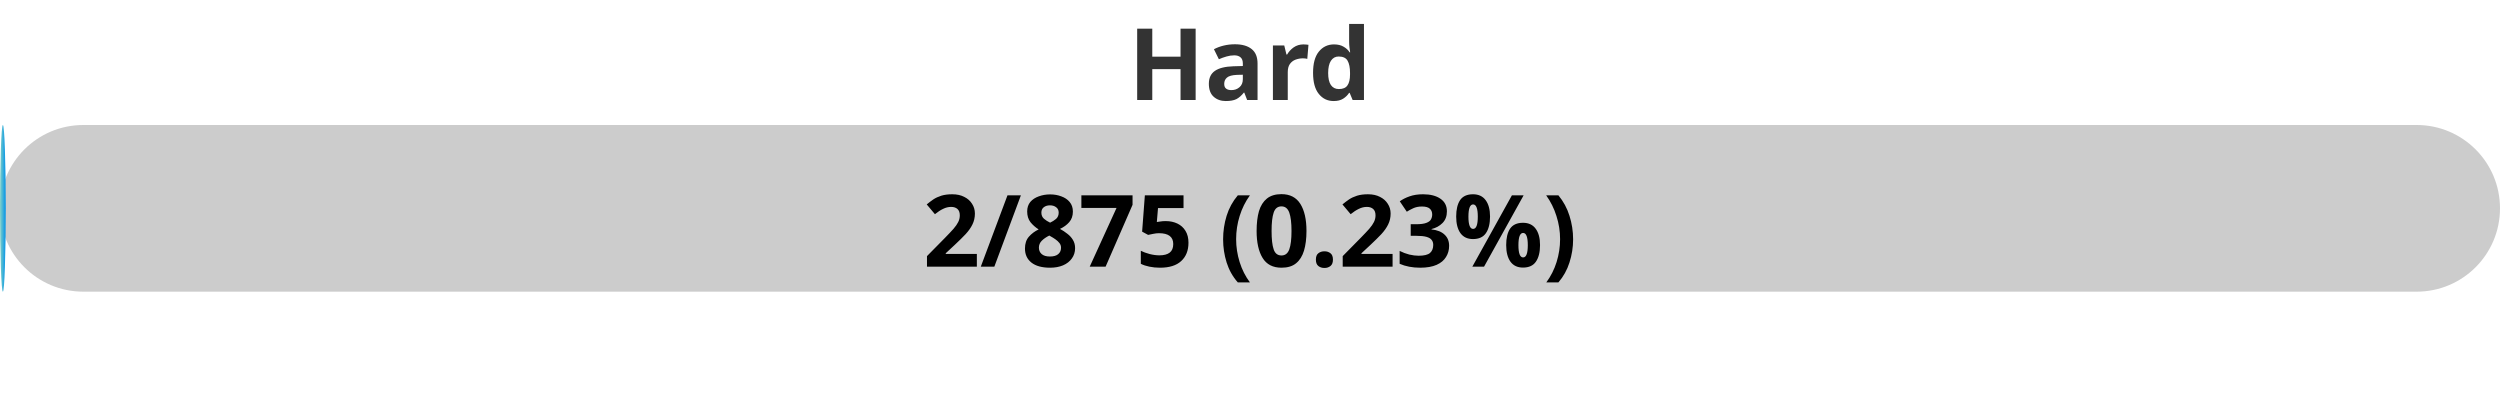
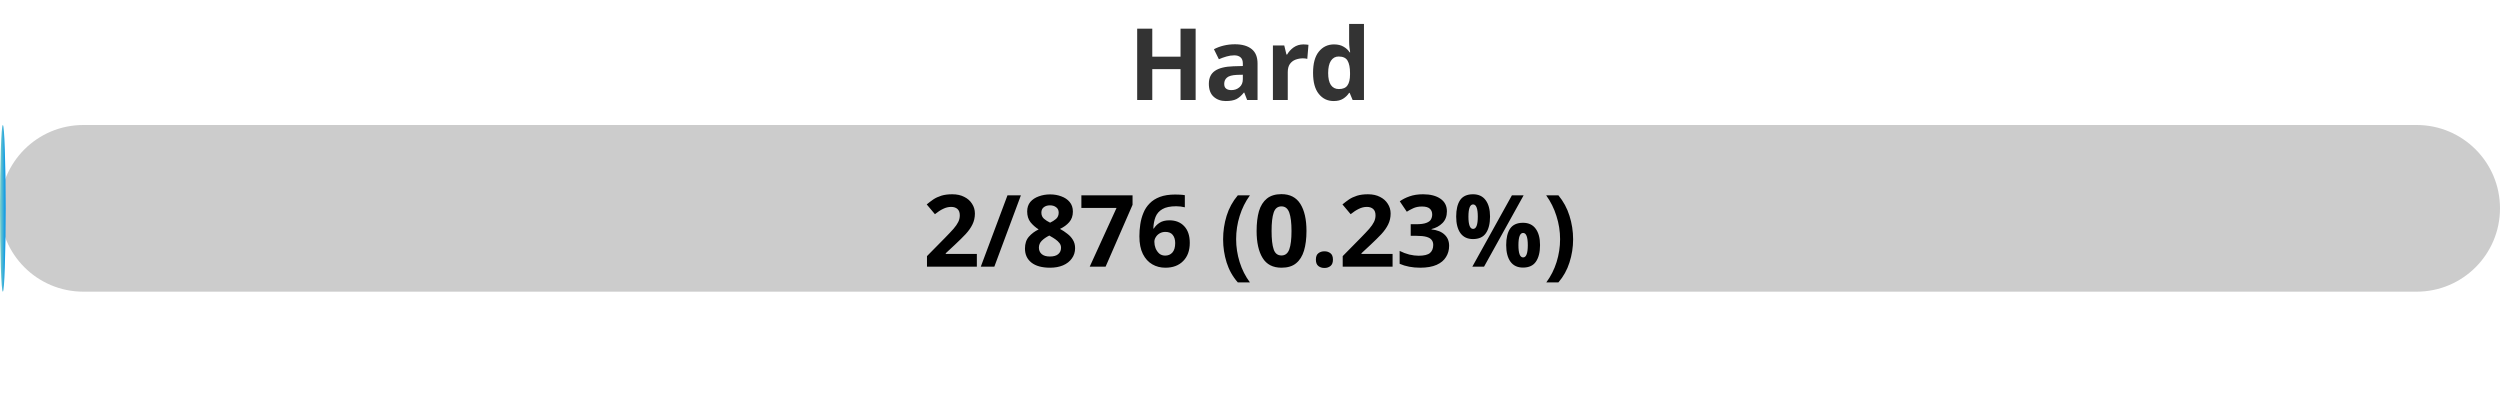
<svg xmlns="http://www.w3.org/2000/svg" width="300" height="50">
  <defs>
    <linearGradient id="gradient" x1="0%" y1="0%" x2="100%" y2="0%">
      <stop offset="0%" stop-color="#80D0C7" />
      <stop offset="100%" stop-color="#0093E9" />
    </linearGradient>
    <style>
            .progress-bar {
                fill: url(#gradient);
            }
            text {
                font-weight: bold;
                font-family: Verdana, Geneva, sans-serif;
            }
        </style>
  </defs>
  <rect x="0" y="15" width="300" height="20" rx="10" fill="#ccc" />
-   <rect x="0" y="15" width="0.69" height="20" rx="10" class="progress-bar" />
+   <rect x="0" y="15" width="0.68" height="20" rx="10" class="progress-bar" />
  <text x="150" y="12" text-anchor="middle" font-size="12" fill="#333">Hard</text>
-   <text x="150" y="32" text-anchor="middle" font-size="12" fill="#000">2/875 (0.23%)</text>
+   <text x="150" y="32" text-anchor="middle" font-size="12" fill="#000">2/876 (0.23%)</text>
</svg>
